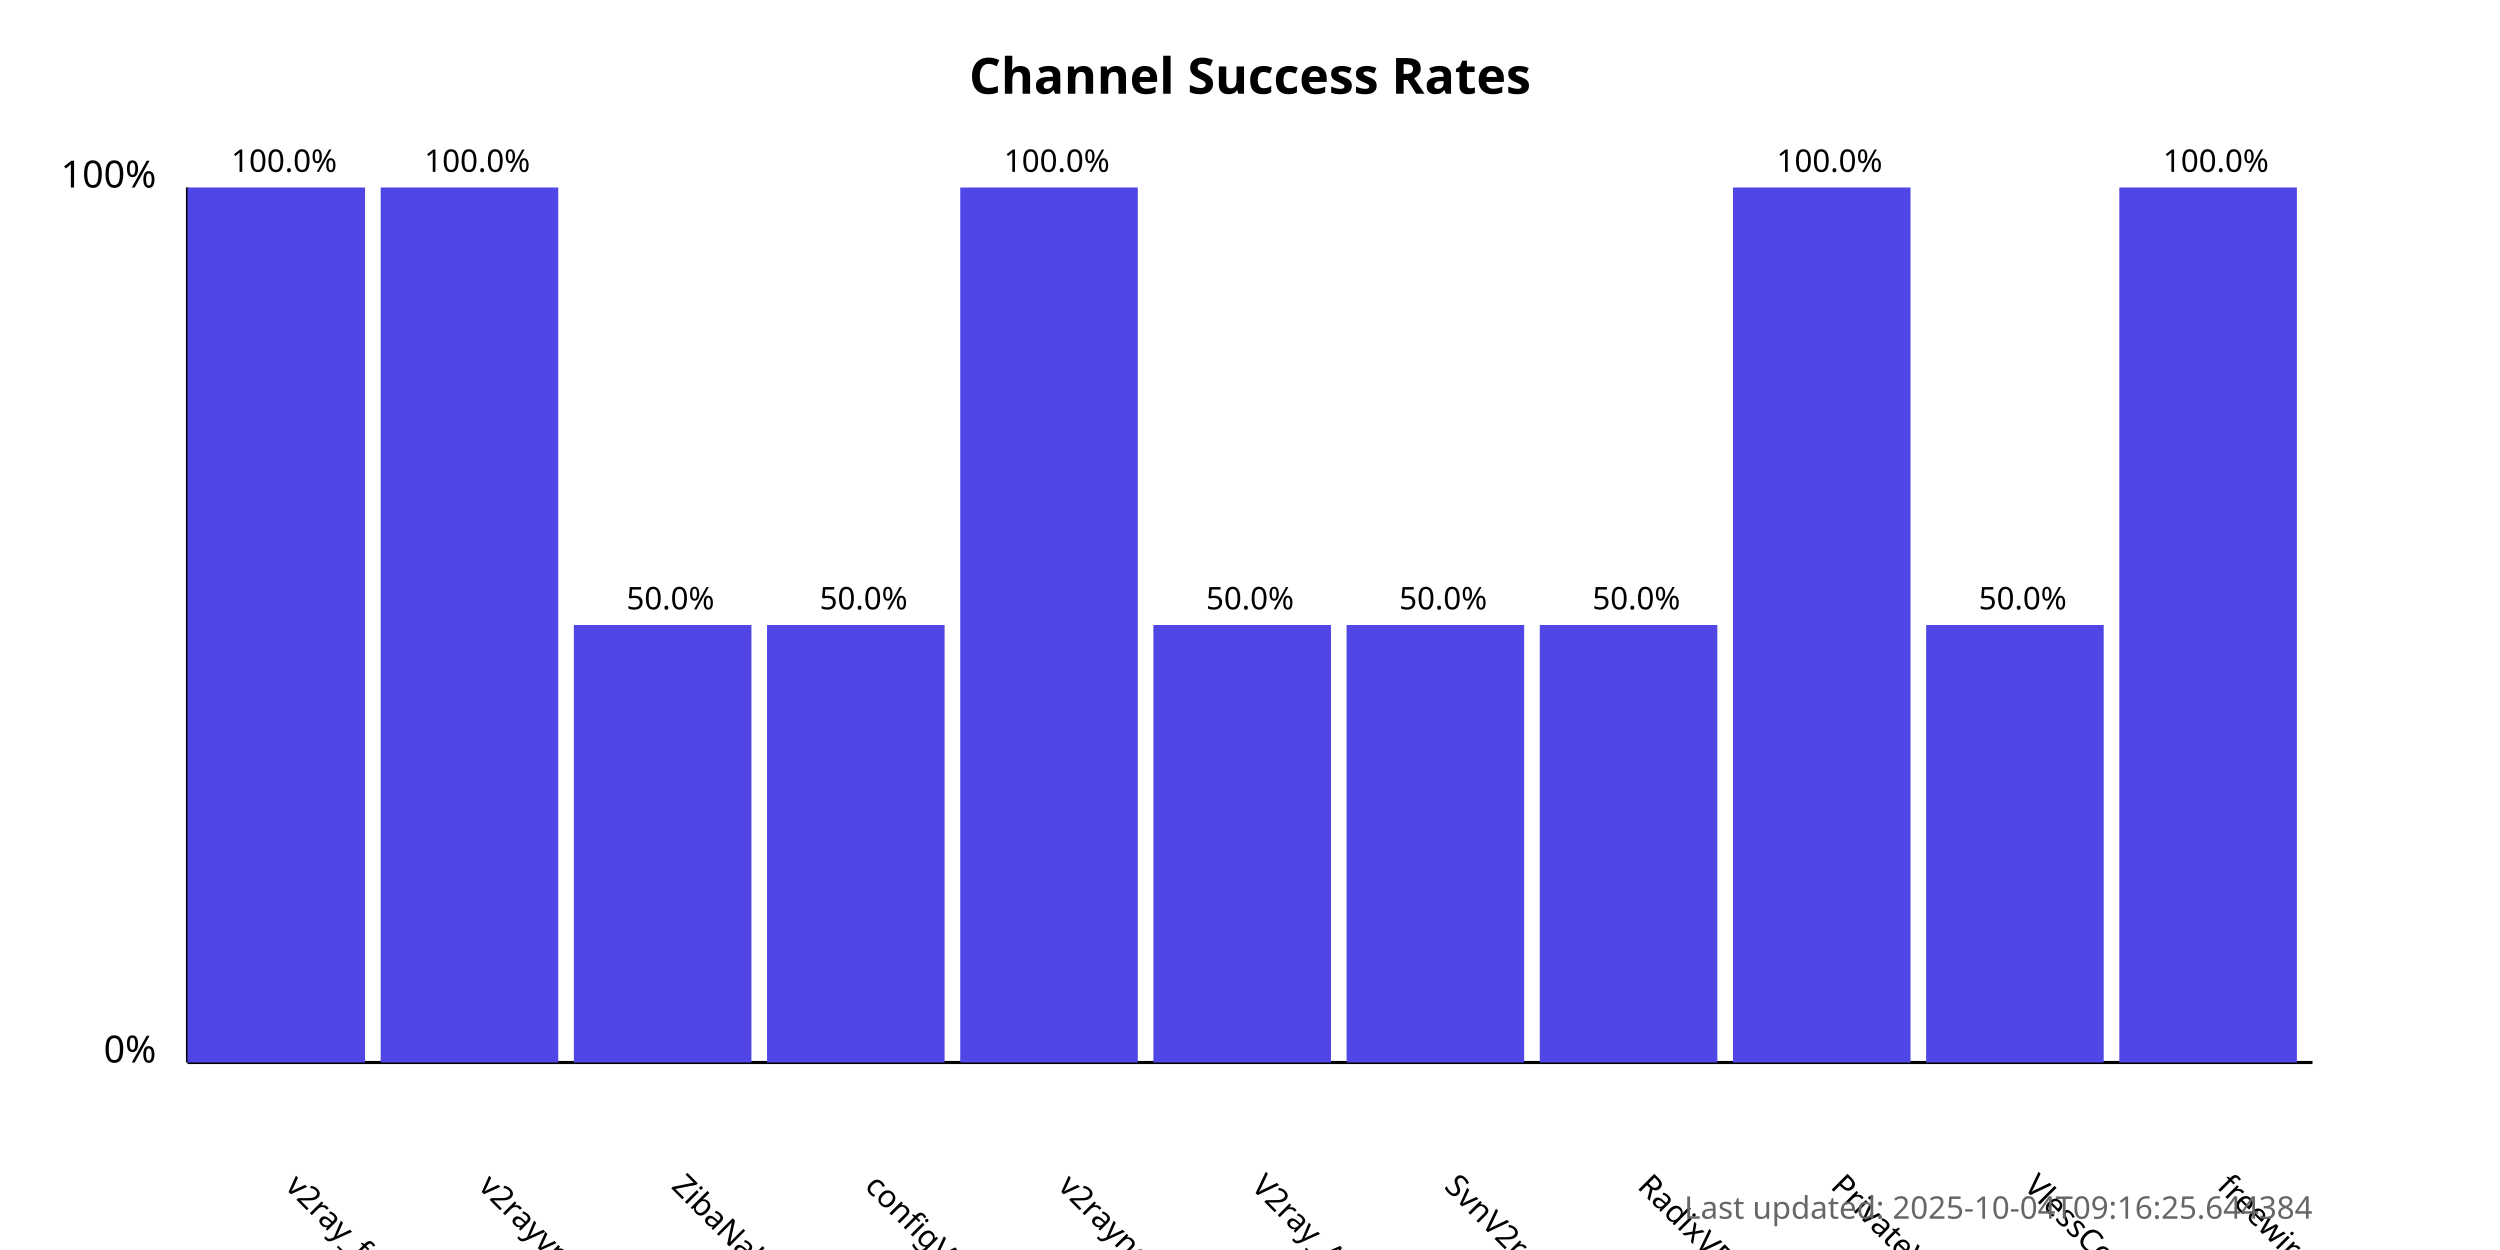
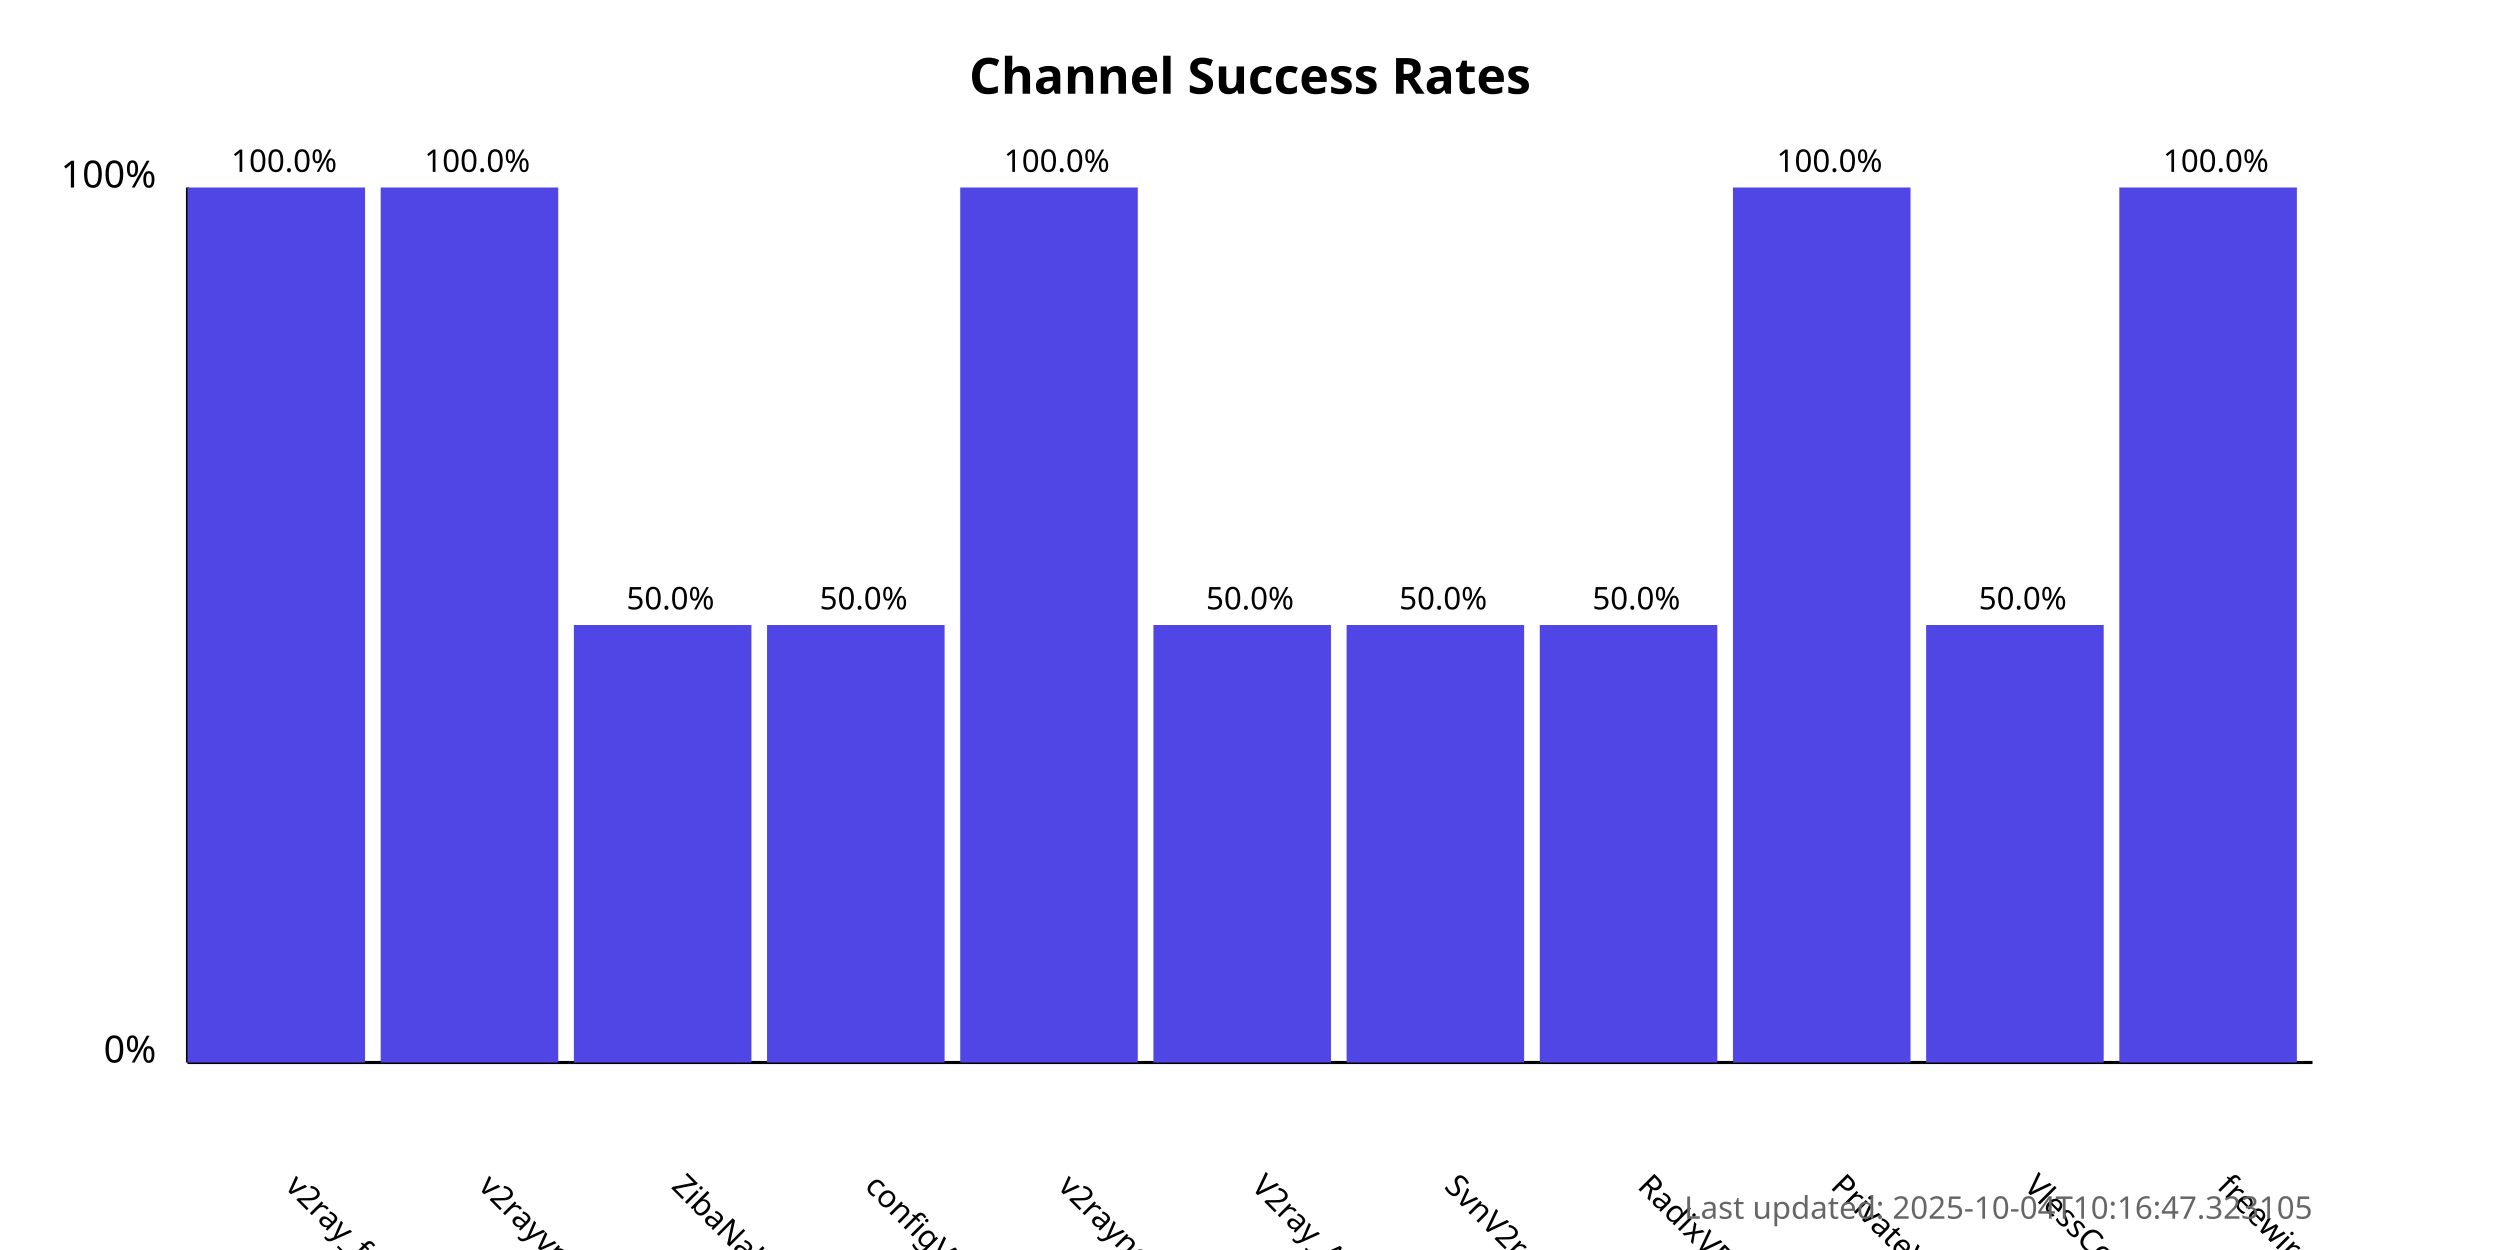
<svg xmlns="http://www.w3.org/2000/svg" width="800" height="400">
  <style>
            .chart-title { font: bold 16px sans-serif; }
            .axis-label { font: 12px sans-serif; }
            .tick-label { font: 10px sans-serif; }
            .bar { fill: #4f46e5; }
            .bar:hover { fill: #6366f1; }
            .timestamp { font: 10px sans-serif; fill: #666; }
        </style>
  <text x="400.0" y="30" text-anchor="middle" class="chart-title">
            Channel Success Rates
        </text>
  <line x1="60" y1="340" x2="60" y2="60" stroke="black" stroke-width="1" />
  <line x1="60" y1="340" x2="740" y2="340" stroke="black" stroke-width="1" />
  <text x="50" y="340" text-anchor="end" class="axis-label">0%</text>
  <text x="50" y="60" text-anchor="end" class="axis-label">100%</text>
  <g>
    <rect x="60" y="60.0" width="56.818" height="280.0" class="bar" />
    <text x="90.909" y="380" transform="rotate(45, 90.90909, 380)" text-anchor="start" class="tick-label">
                v2ray_free_conf
            </text>
    <text x="90.909" y="55.0" text-anchor="middle" class="tick-label">
                100.0%
            </text>
  </g>
  <g>
    <rect x="121.818" y="60.0" width="56.818" height="280.0" class="bar" />
    <text x="152.727" y="380" transform="rotate(45, 152.7273, 380)" text-anchor="start" class="tick-label">
                v2rayvpno
            </text>
    <text x="152.727" y="55.0" text-anchor="middle" class="tick-label">
                100.0%
            </text>
  </g>
  <g>
    <rect x="183.636" y="200.0" width="56.818" height="140.0" class="bar" />
    <text x="214.545" y="380" transform="rotate(45, 214.5455, 380)" text-anchor="start" class="tick-label">
                ZibaNabz
            </text>
    <text x="214.545" y="195.0" text-anchor="middle" class="tick-label">
                50.0%
            </text>
  </g>
  <g>
    <rect x="245.455" y="200.0" width="56.818" height="140.0" class="bar" />
    <text x="276.364" y="380" transform="rotate(45, 276.3636, 380)" text-anchor="start" class="tick-label">
                configV2rayForFree
            </text>
    <text x="276.364" y="195.0" text-anchor="middle" class="tick-label">
                50.0%
            </text>
  </g>
  <g>
    <rect x="307.273" y="60.0" width="56.818" height="280.0" class="bar" />
    <text x="338.182" y="380" transform="rotate(45, 338.1818, 380)" text-anchor="start" class="tick-label">
                v2rayngvpn
            </text>
    <text x="338.182" y="55.0" text-anchor="middle" class="tick-label">
                100.0%
            </text>
  </g>
  <g>
    <rect x="369.091" y="200.0" width="56.818" height="140.0" class="bar" />
    <text x="400.0" y="380" transform="rotate(45, 400.0, 380)" text-anchor="start" class="tick-label">
                V2ray_Alpha
            </text>
    <text x="400.0" y="195.0" text-anchor="middle" class="tick-label">
                50.0%
            </text>
  </g>
  <g>
    <rect x="430.909" y="200.0" width="56.818" height="140.0" class="bar" />
    <text x="461.818" y="380" transform="rotate(45, 461.8182, 380)" text-anchor="start" class="tick-label">
                SvnV2ray
            </text>
    <text x="461.818" y="195.0" text-anchor="middle" class="tick-label">
                50.0%
            </text>
  </g>
  <g>
    <rect x="492.727" y="200.0" width="56.818" height="140.0" class="bar" />
    <text x="523.636" y="380" transform="rotate(45, 523.6364, 380)" text-anchor="start" class="tick-label">
                RadixVPN
            </text>
    <text x="523.636" y="195.0" text-anchor="middle" class="tick-label">
                50.0%
            </text>
  </g>
  <g>
    <rect x="554.545" y="60.0" width="56.818" height="280.0" class="bar" />
    <text x="585.455" y="380" transform="rotate(45, 585.4545, 380)" text-anchor="start" class="tick-label">
                PrivateVPNs
            </text>
    <text x="585.455" y="55.0" text-anchor="middle" class="tick-label">
                100.0%
            </text>
  </g>
  <g>
    <rect x="616.364" y="200.0" width="56.818" height="140.0" class="bar" />
    <text x="647.273" y="380" transform="rotate(45, 647.2727, 380)" text-anchor="start" class="tick-label">
                VlessConfig
            </text>
    <text x="647.273" y="195.0" text-anchor="middle" class="tick-label">
                50.0%
            </text>
  </g>
  <g>
    <rect x="678.182" y="60.0" width="56.818" height="280.0" class="bar" />
    <text x="709.091" y="380" transform="rotate(45, 709.0909, 380)" text-anchor="start" class="tick-label">
                freewireguard
            </text>
    <text x="709.091" y="55.0" text-anchor="middle" class="tick-label">
                100.0%
            </text>
  </g>
  <text x="740" y="390" text-anchor="end" class="timestamp">
-             Last updated: 2025-10-04T09:16:25.644384
+             Last updated: 2025-10-04T10:16:47.323105
        </text>
</svg>
